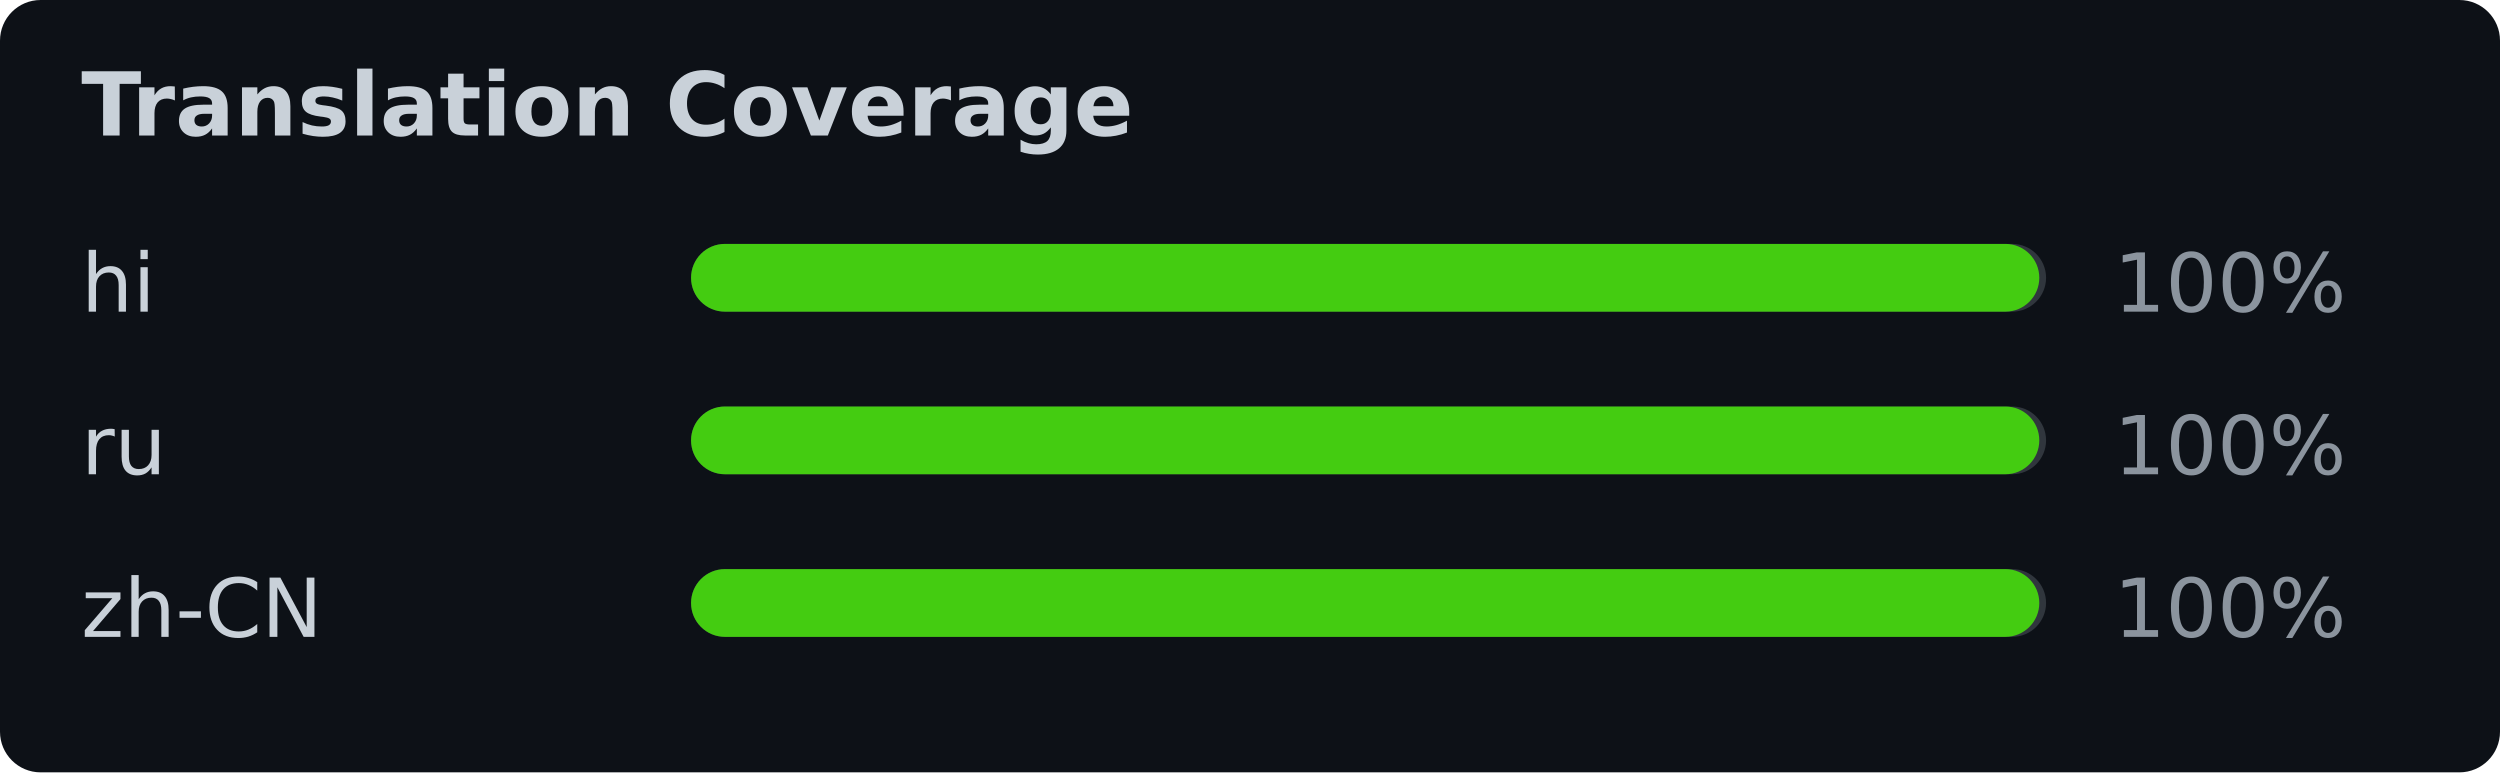
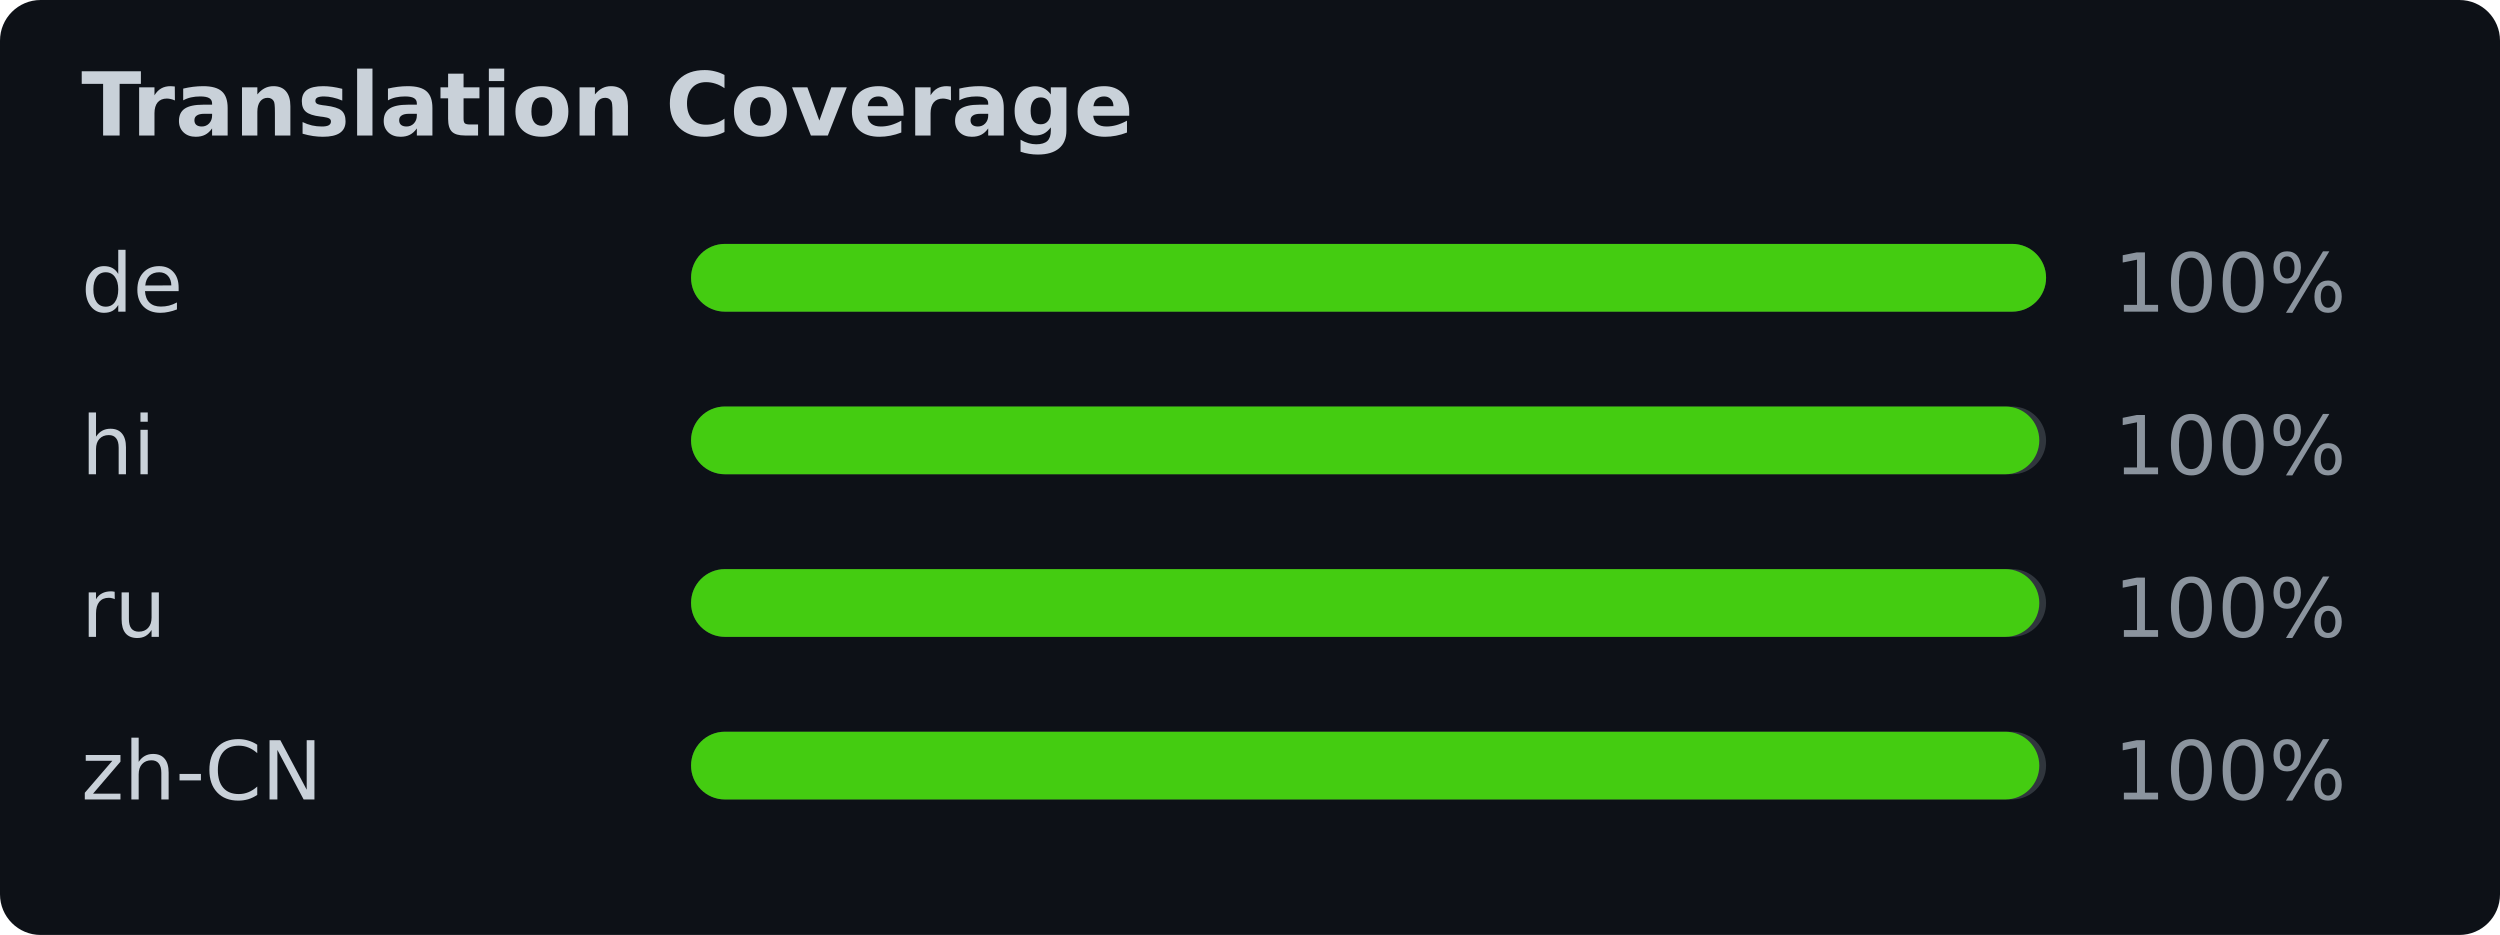
- <svg xmlns="http://www.w3.org/2000/svg" width="369" height="114" viewBox="0 0 369 114" font-family="Verdana,Geneva,DejaVu Sans,sans-serif">
-   <rect width="369" height="114" fill="#0d1117" rx="6" />
+ <svg xmlns="http://www.w3.org/2000/svg" width="369" height="138" viewBox="0 0 369 138" font-family="Verdana,Geneva,DejaVu Sans,sans-serif">
+   <rect width="369" height="138" fill="#0d1117" rx="6" />
  <text x="12" y="20" fill="#c9d1d9" font-size="13" font-weight="bold">Translation Coverage</text>
-   <text x="12" y="46" fill="#c9d1d9" font-size="12">hi</text>
+   <text x="12" y="46" fill="#c9d1d9" font-size="12">de</text>
  <rect x="102" y="36" width="200" height="10" rx="5" fill="#30363d" />
-   <rect x="102" y="36" width="199" height="10" rx="5" fill="#4c1" />
+   <rect x="102" y="36" width="200" height="10" rx="5" fill="#4c1" />
  <text x="312" y="46" fill="#8b949e" font-size="12">100%</text>
-   <text x="12" y="70" fill="#c9d1d9" font-size="12">ru</text>
+   <text x="12" y="70" fill="#c9d1d9" font-size="12">hi</text>
  <rect x="102" y="60" width="200" height="10" rx="5" fill="#30363d" />
  <rect x="102" y="60" width="199" height="10" rx="5" fill="#4c1" />
  <text x="312" y="70" fill="#8b949e" font-size="12">100%</text>
-   <text x="12" y="94" fill="#c9d1d9" font-size="12">zh-CN</text>
+   <text x="12" y="94" fill="#c9d1d9" font-size="12">ru</text>
  <rect x="102" y="84" width="200" height="10" rx="5" fill="#30363d" />
  <rect x="102" y="84" width="199" height="10" rx="5" fill="#4c1" />
  <text x="312" y="94" fill="#8b949e" font-size="12">100%</text>
+   <text x="12" y="118" fill="#c9d1d9" font-size="12">zh-CN</text>
+   <rect x="102" y="108" width="200" height="10" rx="5" fill="#30363d" />
+   <rect x="102" y="108" width="199" height="10" rx="5" fill="#4c1" />
+   <text x="312" y="118" fill="#8b949e" font-size="12">100%</text>
</svg>
